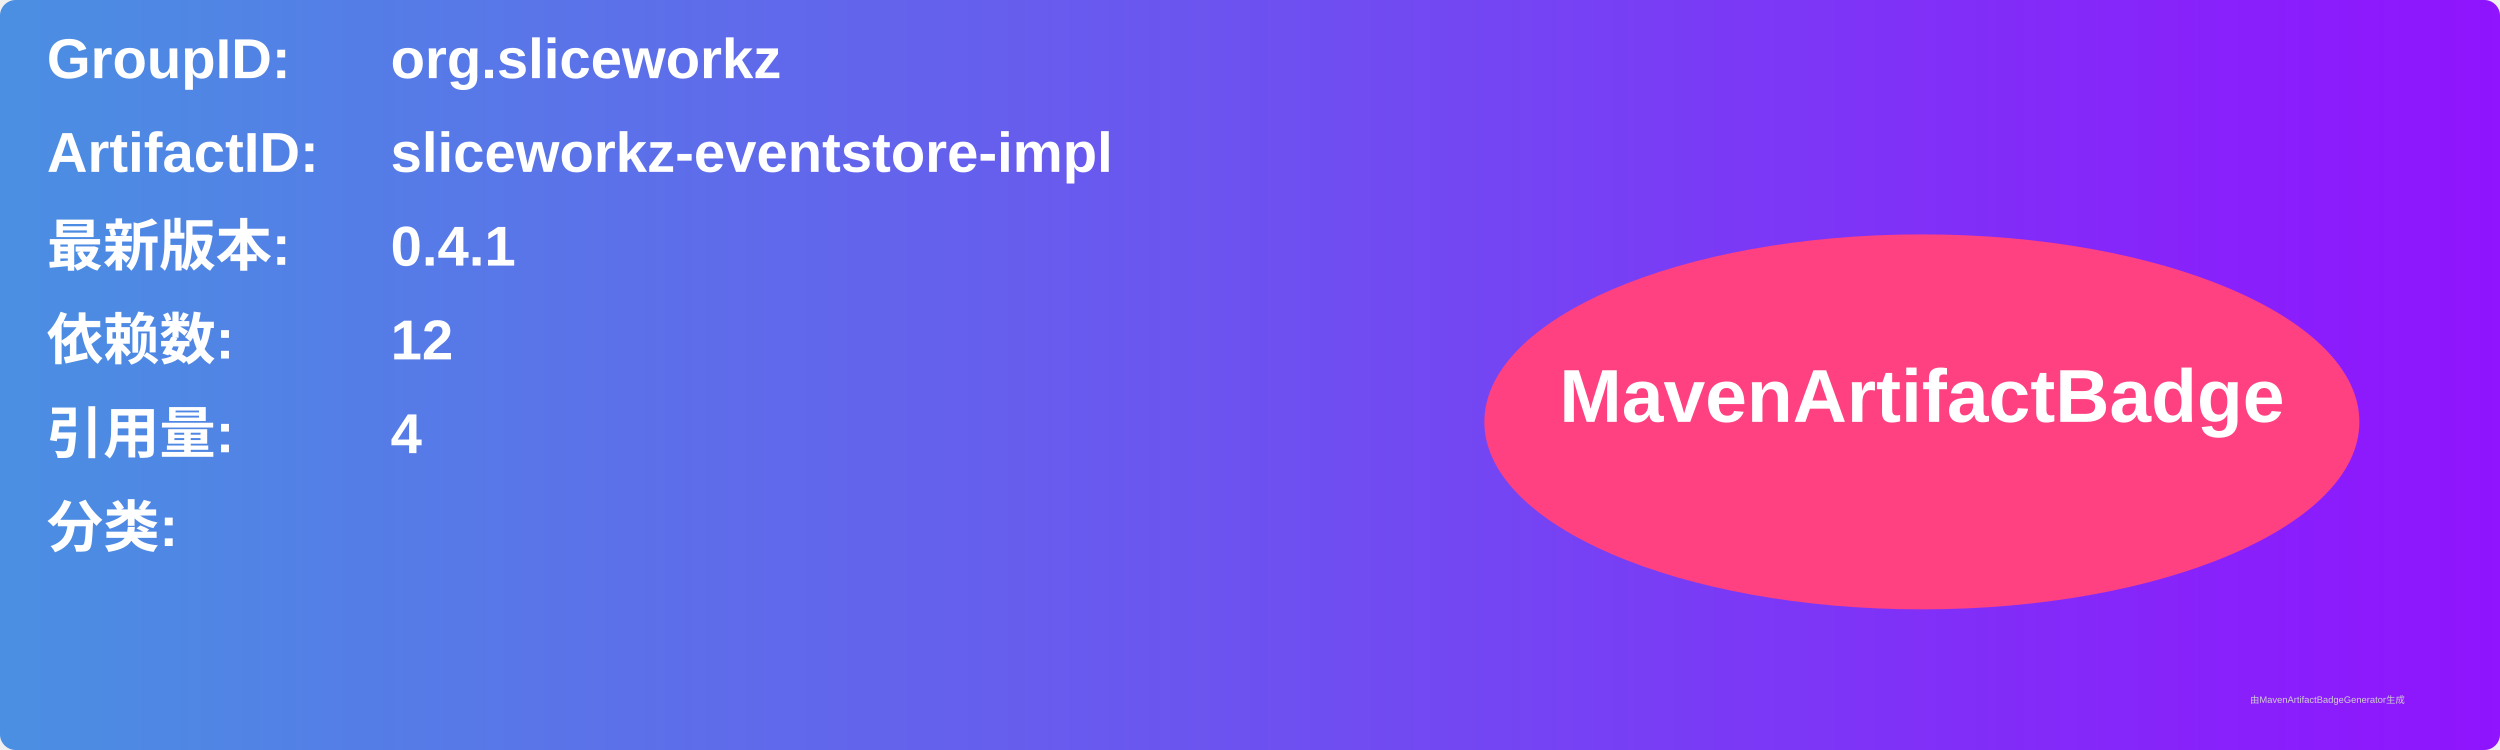
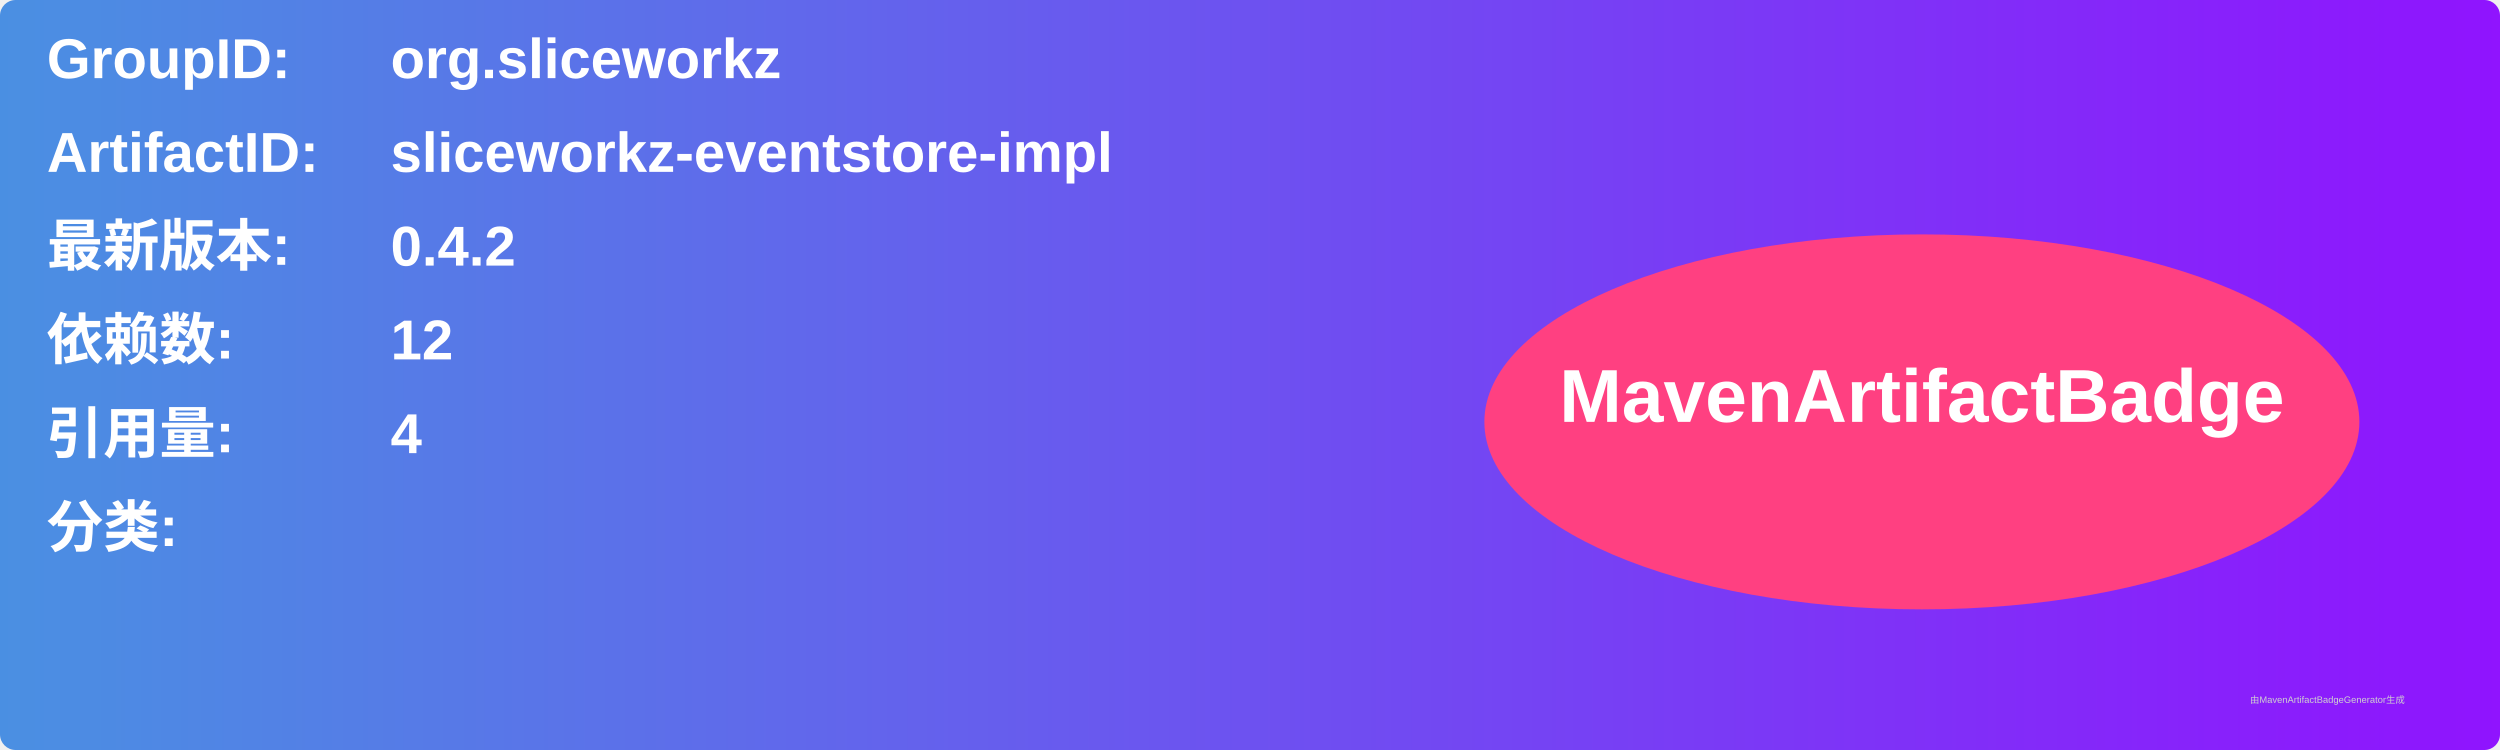
<svg xmlns="http://www.w3.org/2000/svg" width="800" height="240" viewBox="0 0 800 240">
  <linearGradient id="grad" x1="0%" y1="0%" x2="100%" y2="0%">
    <stop offset="0%" stop-color="#4a90e2" />
    <stop offset="100%" stop-color="#9013fe" />
  </linearGradient>
  <rect width="100%" height="100%" rx="5" ry="5" fill="url(#grad)" />
  <g transform="translate(15, 15)">
    <text x="0" y="10" font-family="Arial" font-size="18" fill="white" font-weight="bold" width="260">GroupID:</text>
    <text x="110" y="10" font-family="Arial" font-size="18" fill="white" font-weight="bold" width="460">org.sliceworkz</text>
    <text x="0" y="40" font-family="Arial" font-size="18" fill="white" font-weight="bold" width="260">ArtifactID:</text>
    <text x="110" y="40" font-family="Arial" font-size="18" fill="white" font-weight="bold" width="460">sliceworkz-eventstore-impl</text>
    <text x="0" y="70" font-family="Arial" font-size="18" fill="white" font-weight="bold">最新版本:</text>
    <text x="110" y="70" font-family="Arial" font-size="18" fill="white" font-weight="bold">
-       <tspan font-weight="bold">0.4.1</tspan>
+       <tspan font-weight="bold">0.4.2</tspan>
    </text>
    <text x="0" y="100" font-family="Arial" font-size="18" fill="white" font-weight="bold">依赖数: </text>
    <text x="110" y="100" font-family="Arial" font-size="18" fill="white">
      <tspan font-weight="bold">12</tspan>
    </text>
    <text x="0" y="130" font-family="Arial" font-size="18" fill="white" font-weight="bold">引用量: </text>
    <text x="110" y="130" font-family="Arial" font-size="18" fill="white">
      <tspan font-weight="bold">4</tspan>
    </text>
    <text x="0" y="160" font-family="Arial" font-size="18" fill="white" font-weight="bold">分类:</text>
    <text x="10" y="190" font-family="Arial" font-size="10" fill="white">
      <tspan font-weight="bold" />
    </text>
    <ellipse cx="600" cy="120" rx="140" ry="60" fill="#ff4081" />
    <text x="600" y="120" text-anchor="middle" font-family="Arial" font-size="24" fill="white" font-weight="bold">MavenArtifactBadge</text>
  </g>
  <text x="720" y="225" font-family="Arial" font-size="3" fill="#d0d0d0">由MavenArtifactBadgeGenerator生成</text>
</svg>
